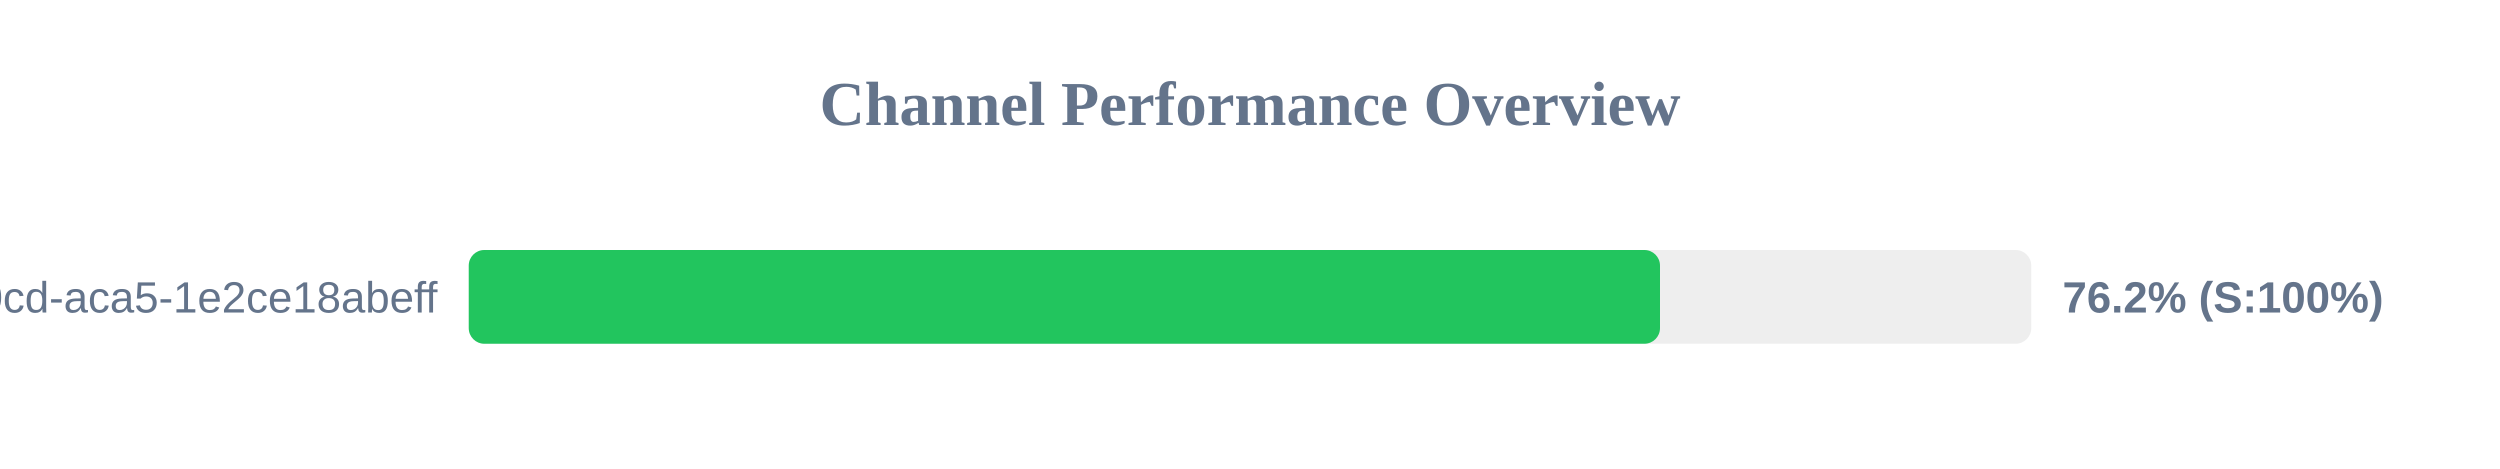
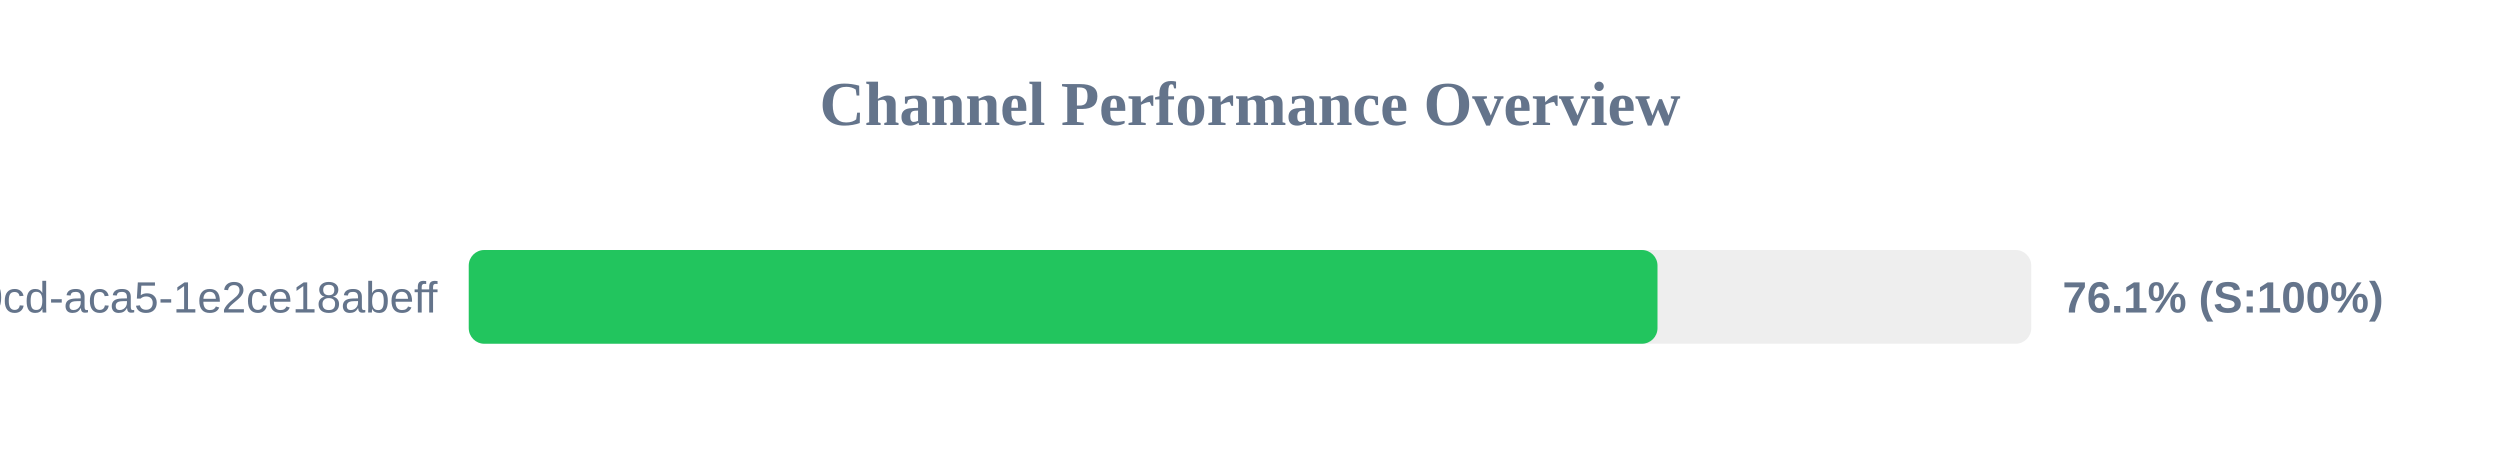
<svg xmlns="http://www.w3.org/2000/svg" width="800" height="150" version="1.1">
  <style>
        .row { font: 14px Arial; fill: #64748b; }
        .score { font: bold 14px Arial; fill: #64748b; }
    </style>
  <text x="400" y="40" text-anchor="middle" font-size="20px" font-weight="bold" fill="#64748b">Channel Performance Overview</text>
  <rect x="150" y="80" width="500" height="30" fill="#eee" rx="5" />
-   <rect x="150" y="80" width="381.2" height="30" fill="#22c55e" rx="5" />
+   <rect x="150" y="80" width="380.4" height="30" fill="#22c55e" rx="5" />
  <text x="140" y="100" text-anchor="end" class="row">?uuid=ebbeef45-0fd8-40cd-aca5-1e2ce18abeff</text>
-   <text x="660" y="100" text-anchor="start" class="score">76.2% (S:100%)</text>
+   <text x="660" y="100" text-anchor="start" class="score">76.1% (S:100%)</text>
</svg>
